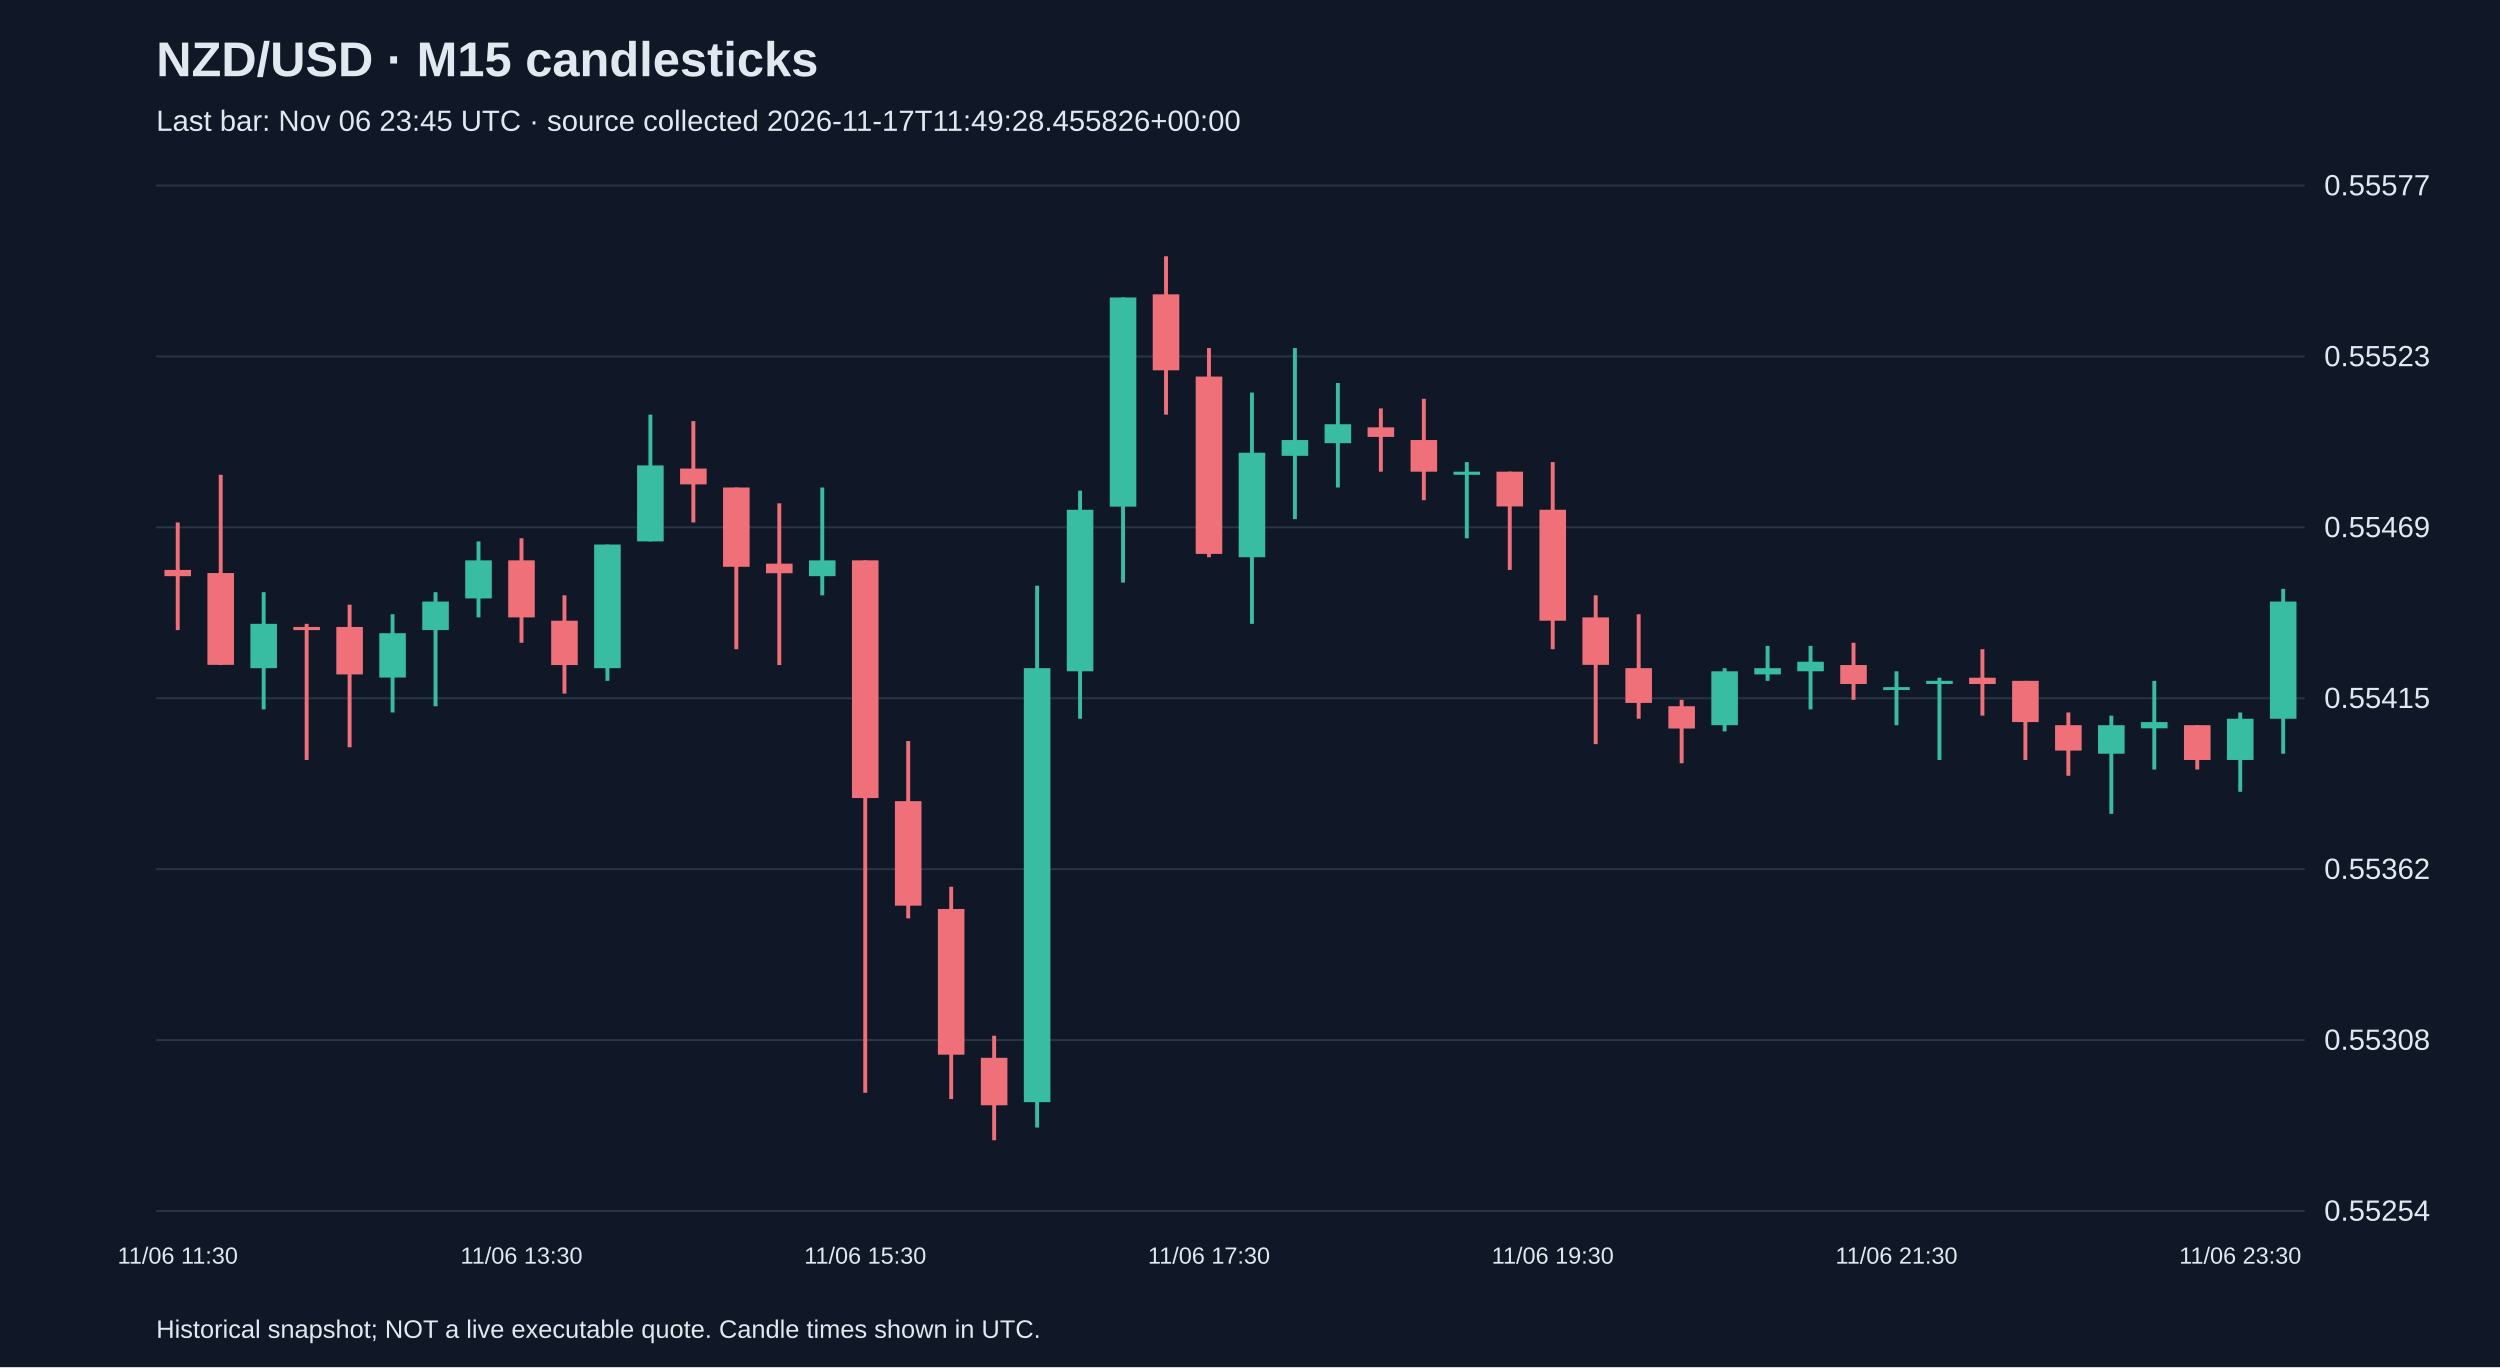
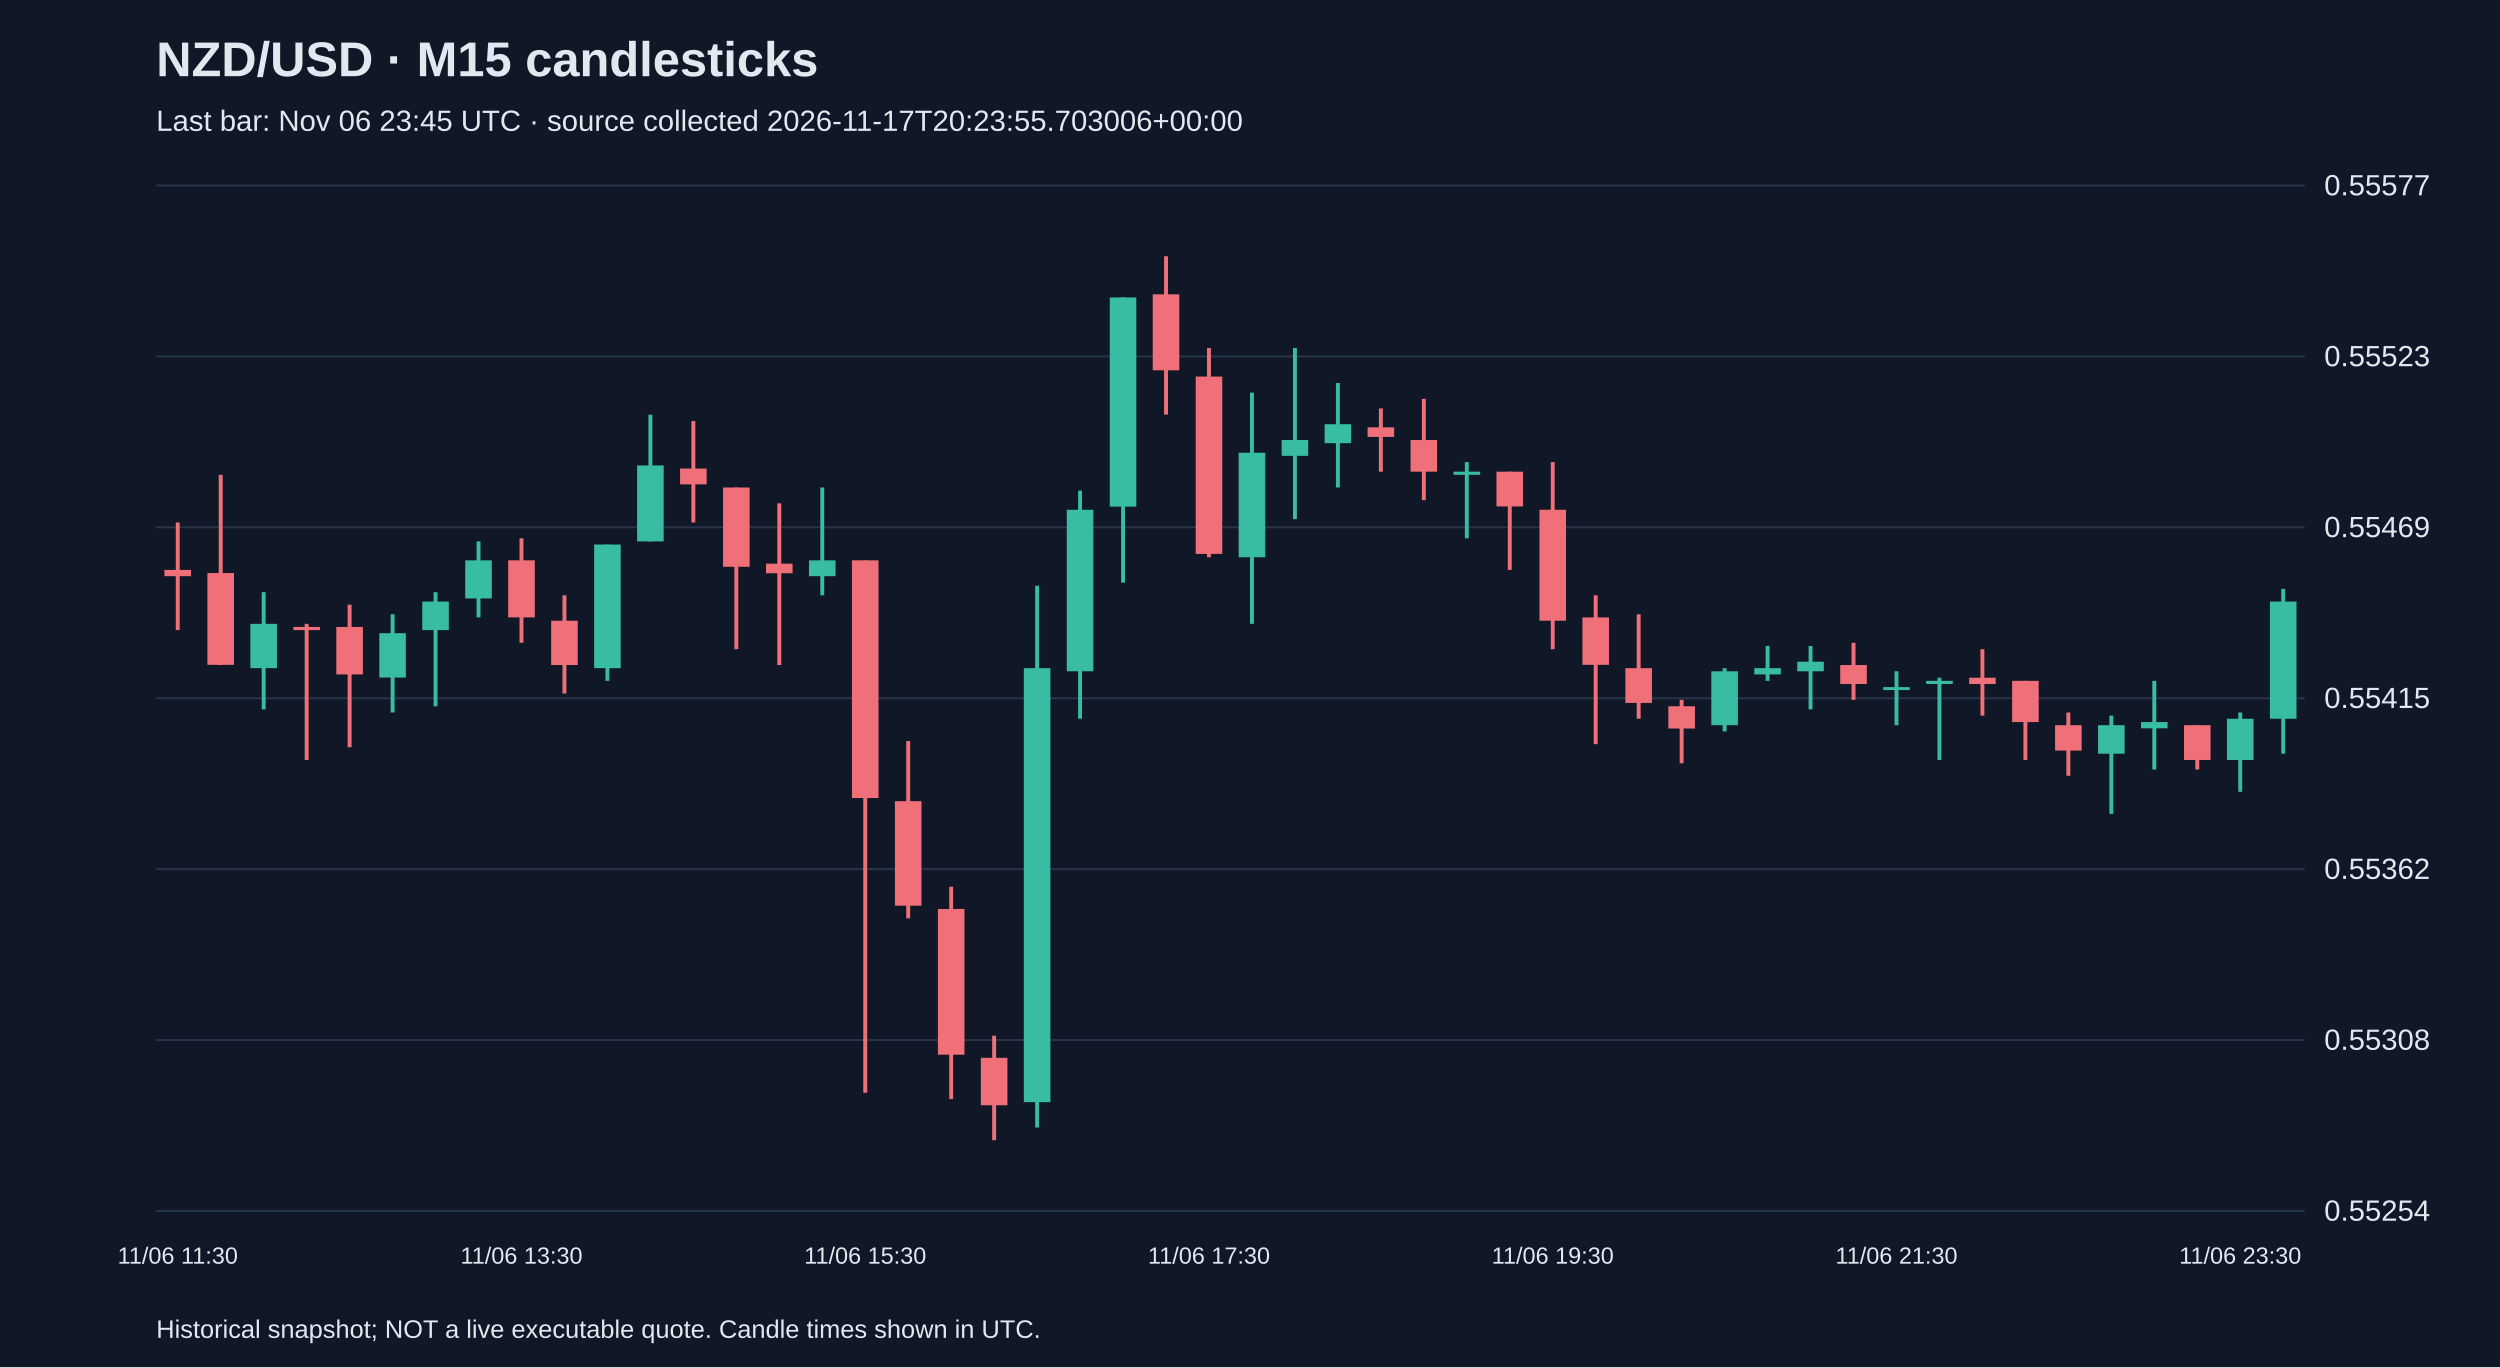
<svg xmlns="http://www.w3.org/2000/svg" viewBox="0 0 1280 700">
  <rect width="100%" height="100%" fill="#101827" />
  <style>text{font-family:Arial,sans-serif;fill:#e2e8f0}</style>
  <text x="80" y="39" font-size="25" font-weight="bold">NZD/USD · M15 candlesticks</text>
-   <text x="80" y="67" font-size="15" fill="#a6b1c5">Last bar: Nov 06 23:45 UTC · source collected 2026-11-17T11:49:28.455826+00:00</text>
+   <text x="80" y="67" font-size="15" fill="#a6b1c5">Last bar: Nov 06 23:45 UTC · source collected 2026-11-17T20:23:55.703006+00:00</text>
  <line x1="80" y1="620.0" x2="1180" y2="620.0" stroke="#283548" />
  <text x="1190" y="625.0" font-size="15">0.55254</text>
  <line x1="80" y1="532.5" x2="1180" y2="532.5" stroke="#283548" />
  <text x="1190" y="537.5" font-size="15">0.55308</text>
  <line x1="80" y1="445.0" x2="1180" y2="445.0" stroke="#283548" />
  <text x="1190" y="450.0" font-size="15">0.55362</text>
  <line x1="80" y1="357.5" x2="1180" y2="357.5" stroke="#283548" />
  <text x="1190" y="362.5" font-size="15">0.55415</text>
  <line x1="80" y1="270.0" x2="1180" y2="270.0" stroke="#283548" />
  <text x="1190" y="275.0" font-size="15">0.55469</text>
  <line x1="80" y1="182.5" x2="1180" y2="182.5" stroke="#283548" />
  <text x="1190" y="187.5" font-size="15">0.55523</text>
  <line x1="80" y1="95.0" x2="1180" y2="95.0" stroke="#283548" />
  <text x="1190" y="100.0" font-size="15">0.55577</text>
  <line x1="91.0" y1="267.5" x2="91.0" y2="322.6" stroke="#f07079" stroke-width="2" />
  <rect x="84.2" y="291.8" width="13.6" height="3.2" fill="#f07079" />
  <text x="91.0" y="647" text-anchor="middle" font-size="12">11/06 11:30</text>
  <line x1="113.0" y1="243.1" x2="113.0" y2="340.5" stroke="#f07079" stroke-width="2" />
  <rect x="106.2" y="293.4" width="13.6" height="47.0" fill="#f07079" />
  <line x1="135.0" y1="303.2" x2="135.0" y2="363.2" stroke="#38bca2" stroke-width="2" />
  <rect x="128.2" y="319.4" width="13.6" height="22.7" fill="#38bca2" />
  <line x1="157.0" y1="319.4" x2="157.0" y2="389.1" stroke="#f07079" stroke-width="2" />
  <rect x="150.2" y="321.0" width="13.6" height="1.6" fill="#f07079" />
  <line x1="179.0" y1="309.6" x2="179.0" y2="382.6" stroke="#f07079" stroke-width="2" />
  <rect x="172.2" y="321.0" width="13.6" height="24.3" fill="#f07079" />
  <line x1="201.0" y1="314.5" x2="201.0" y2="364.8" stroke="#38bca2" stroke-width="2" />
  <rect x="194.2" y="324.2" width="13.6" height="22.7" fill="#38bca2" />
  <line x1="223.0" y1="303.2" x2="223.0" y2="361.6" stroke="#38bca2" stroke-width="2" />
  <rect x="216.2" y="308.0" width="13.6" height="14.6" fill="#38bca2" />
  <line x1="245.0" y1="277.2" x2="245.0" y2="316.1" stroke="#38bca2" stroke-width="2" />
  <rect x="238.2" y="286.9" width="13.6" height="19.5" fill="#38bca2" />
  <line x1="267.0" y1="275.6" x2="267.0" y2="329.1" stroke="#f07079" stroke-width="2" />
  <rect x="260.2" y="286.9" width="13.6" height="29.2" fill="#f07079" />
  <text x="267.0" y="647" text-anchor="middle" font-size="12">11/06 13:30</text>
  <line x1="289.0" y1="304.8" x2="289.0" y2="355.1" stroke="#f07079" stroke-width="2" />
  <rect x="282.2" y="317.8" width="13.6" height="22.7" fill="#f07079" />
  <line x1="311.0" y1="278.8" x2="311.0" y2="348.6" stroke="#38bca2" stroke-width="2" />
  <rect x="304.2" y="278.8" width="13.6" height="63.3" fill="#38bca2" />
  <line x1="333.0" y1="212.3" x2="333.0" y2="277.2" stroke="#38bca2" stroke-width="2" />
  <rect x="326.2" y="238.3" width="13.6" height="38.9" fill="#38bca2" />
  <line x1="355.0" y1="215.6" x2="355.0" y2="267.5" stroke="#f07079" stroke-width="2" />
  <rect x="348.2" y="239.9" width="13.6" height="8.1" fill="#f07079" />
  <line x1="377.0" y1="249.6" x2="377.0" y2="332.4" stroke="#f07079" stroke-width="2" />
  <rect x="370.2" y="249.6" width="13.6" height="40.6" fill="#f07079" />
  <line x1="399.0" y1="257.7" x2="399.0" y2="340.5" stroke="#f07079" stroke-width="2" />
  <rect x="392.2" y="288.6" width="13.6" height="4.9" fill="#f07079" />
  <line x1="421.0" y1="249.6" x2="421.0" y2="304.8" stroke="#38bca2" stroke-width="2" />
  <rect x="414.2" y="286.9" width="13.6" height="8.1" fill="#38bca2" />
  <line x1="443.0" y1="286.9" x2="443.0" y2="559.5" stroke="#f07079" stroke-width="2" />
  <rect x="436.2" y="286.9" width="13.6" height="121.7" fill="#f07079" />
  <text x="443.0" y="647" text-anchor="middle" font-size="12">11/06 15:30</text>
  <line x1="465.0" y1="379.4" x2="465.0" y2="470.2" stroke="#f07079" stroke-width="2" />
  <rect x="458.2" y="410.2" width="13.6" height="53.5" fill="#f07079" />
  <line x1="487.0" y1="454.0" x2="487.0" y2="562.7" stroke="#f07079" stroke-width="2" />
  <rect x="480.2" y="465.4" width="13.6" height="74.6" fill="#f07079" />
  <line x1="509.0" y1="530.3" x2="509.0" y2="583.8" stroke="#f07079" stroke-width="2" />
  <rect x="502.2" y="541.6" width="13.6" height="24.3" fill="#f07079" />
  <line x1="531.0" y1="299.9" x2="531.0" y2="577.3" stroke="#38bca2" stroke-width="2" />
  <rect x="524.2" y="342.1" width="13.6" height="222.2" fill="#38bca2" />
  <line x1="553.0" y1="251.2" x2="553.0" y2="368.0" stroke="#38bca2" stroke-width="2" />
  <rect x="546.2" y="261.0" width="13.6" height="82.7" fill="#38bca2" />
  <line x1="575.0" y1="152.3" x2="575.0" y2="298.3" stroke="#38bca2" stroke-width="2" />
  <rect x="568.2" y="152.3" width="13.6" height="107.1" fill="#38bca2" />
  <line x1="597.0" y1="131.2" x2="597.0" y2="212.3" stroke="#f07079" stroke-width="2" />
  <rect x="590.2" y="150.7" width="13.6" height="38.9" fill="#f07079" />
  <line x1="619.0" y1="178.2" x2="619.0" y2="285.3" stroke="#f07079" stroke-width="2" />
  <rect x="612.2" y="192.8" width="13.6" height="90.8" fill="#f07079" />
  <text x="619.0" y="647" text-anchor="middle" font-size="12">11/06 17:30</text>
  <line x1="641.0" y1="201.0" x2="641.0" y2="319.4" stroke="#38bca2" stroke-width="2" />
  <rect x="634.2" y="231.8" width="13.6" height="53.5" fill="#38bca2" />
  <line x1="663.0" y1="178.2" x2="663.0" y2="265.8" stroke="#38bca2" stroke-width="2" />
  <rect x="656.2" y="225.3" width="13.6" height="8.1" fill="#38bca2" />
  <line x1="685.0" y1="196.1" x2="685.0" y2="249.6" stroke="#38bca2" stroke-width="2" />
  <rect x="678.2" y="217.2" width="13.6" height="9.7" fill="#38bca2" />
  <line x1="707.0" y1="209.1" x2="707.0" y2="241.5" stroke="#f07079" stroke-width="2" />
  <rect x="700.2" y="218.8" width="13.6" height="4.9" fill="#f07079" />
  <line x1="729.0" y1="204.2" x2="729.0" y2="256.1" stroke="#f07079" stroke-width="2" />
  <rect x="722.2" y="225.3" width="13.6" height="16.2" fill="#f07079" />
  <line x1="751.0" y1="236.6" x2="751.0" y2="275.6" stroke="#38bca2" stroke-width="2" />
  <rect x="744.2" y="241.5" width="13.6" height="1.6" fill="#38bca2" />
  <line x1="773.0" y1="241.5" x2="773.0" y2="291.8" stroke="#f07079" stroke-width="2" />
  <rect x="766.2" y="241.5" width="13.6" height="17.8" fill="#f07079" />
  <line x1="795.0" y1="236.6" x2="795.0" y2="332.4" stroke="#f07079" stroke-width="2" />
  <rect x="788.2" y="261.0" width="13.6" height="56.8" fill="#f07079" />
  <text x="795.0" y="647" text-anchor="middle" font-size="12">11/06 19:30</text>
  <line x1="817.0" y1="304.8" x2="817.0" y2="381.0" stroke="#f07079" stroke-width="2" />
  <rect x="810.2" y="316.1" width="13.6" height="24.3" fill="#f07079" />
  <line x1="839.0" y1="314.5" x2="839.0" y2="368.0" stroke="#f07079" stroke-width="2" />
  <rect x="832.2" y="342.1" width="13.6" height="17.8" fill="#f07079" />
  <line x1="861.0" y1="358.3" x2="861.0" y2="390.8" stroke="#f07079" stroke-width="2" />
  <rect x="854.2" y="361.6" width="13.6" height="11.4" fill="#f07079" />
  <line x1="883.0" y1="342.1" x2="883.0" y2="374.5" stroke="#38bca2" stroke-width="2" />
  <rect x="876.2" y="343.7" width="13.6" height="27.6" fill="#38bca2" />
  <line x1="905.0" y1="330.7" x2="905.0" y2="348.6" stroke="#38bca2" stroke-width="2" />
  <rect x="898.2" y="342.1" width="13.6" height="3.2" fill="#38bca2" />
  <line x1="927.0" y1="330.7" x2="927.0" y2="363.2" stroke="#38bca2" stroke-width="2" />
  <rect x="920.2" y="338.8" width="13.6" height="4.9" fill="#38bca2" />
  <line x1="949.0" y1="329.1" x2="949.0" y2="358.3" stroke="#f07079" stroke-width="2" />
  <rect x="942.2" y="340.5" width="13.6" height="9.7" fill="#f07079" />
  <line x1="971.0" y1="343.7" x2="971.0" y2="371.3" stroke="#38bca2" stroke-width="2" />
  <rect x="964.2" y="351.8" width="13.6" height="1.5" fill="#38bca2" />
  <text x="971.0" y="647" text-anchor="middle" font-size="12">11/06 21:30</text>
  <line x1="993.0" y1="347.0" x2="993.0" y2="389.1" stroke="#38bca2" stroke-width="2" />
  <rect x="986.2" y="348.6" width="13.6" height="1.6" fill="#38bca2" />
  <line x1="1015.0" y1="332.4" x2="1015.0" y2="366.4" stroke="#f07079" stroke-width="2" />
  <rect x="1008.2" y="347.0" width="13.6" height="3.2" fill="#f07079" />
  <line x1="1037.0" y1="348.6" x2="1037.0" y2="389.1" stroke="#f07079" stroke-width="2" />
  <rect x="1030.2" y="348.6" width="13.6" height="21.1" fill="#f07079" />
  <line x1="1059.0" y1="364.8" x2="1059.0" y2="397.2" stroke="#f07079" stroke-width="2" />
  <rect x="1052.2" y="371.3" width="13.6" height="13.0" fill="#f07079" />
  <line x1="1081.0" y1="366.4" x2="1081.0" y2="416.7" stroke="#38bca2" stroke-width="2" />
  <rect x="1074.2" y="371.3" width="13.6" height="14.6" fill="#38bca2" />
  <line x1="1103.0" y1="348.6" x2="1103.0" y2="394.0" stroke="#38bca2" stroke-width="2" />
  <rect x="1096.2" y="369.7" width="13.6" height="3.2" fill="#38bca2" />
  <line x1="1125.0" y1="371.3" x2="1125.0" y2="394.0" stroke="#f07079" stroke-width="2" />
  <rect x="1118.2" y="371.3" width="13.6" height="17.8" fill="#f07079" />
  <line x1="1147.0" y1="364.8" x2="1147.0" y2="405.4" stroke="#38bca2" stroke-width="2" />
  <rect x="1140.2" y="368.0" width="13.6" height="21.1" fill="#38bca2" />
  <text x="1147.0" y="647" text-anchor="middle" font-size="12">11/06 23:30</text>
  <line x1="1169.0" y1="301.5" x2="1169.0" y2="385.9" stroke="#38bca2" stroke-width="2" />
  <rect x="1162.2" y="308.0" width="13.6" height="60.0" fill="#38bca2" />
  <text x="80" y="685" font-size="13">Historical snapshot; NOT a live executable quote. Candle times shown in UTC.</text>
</svg>
